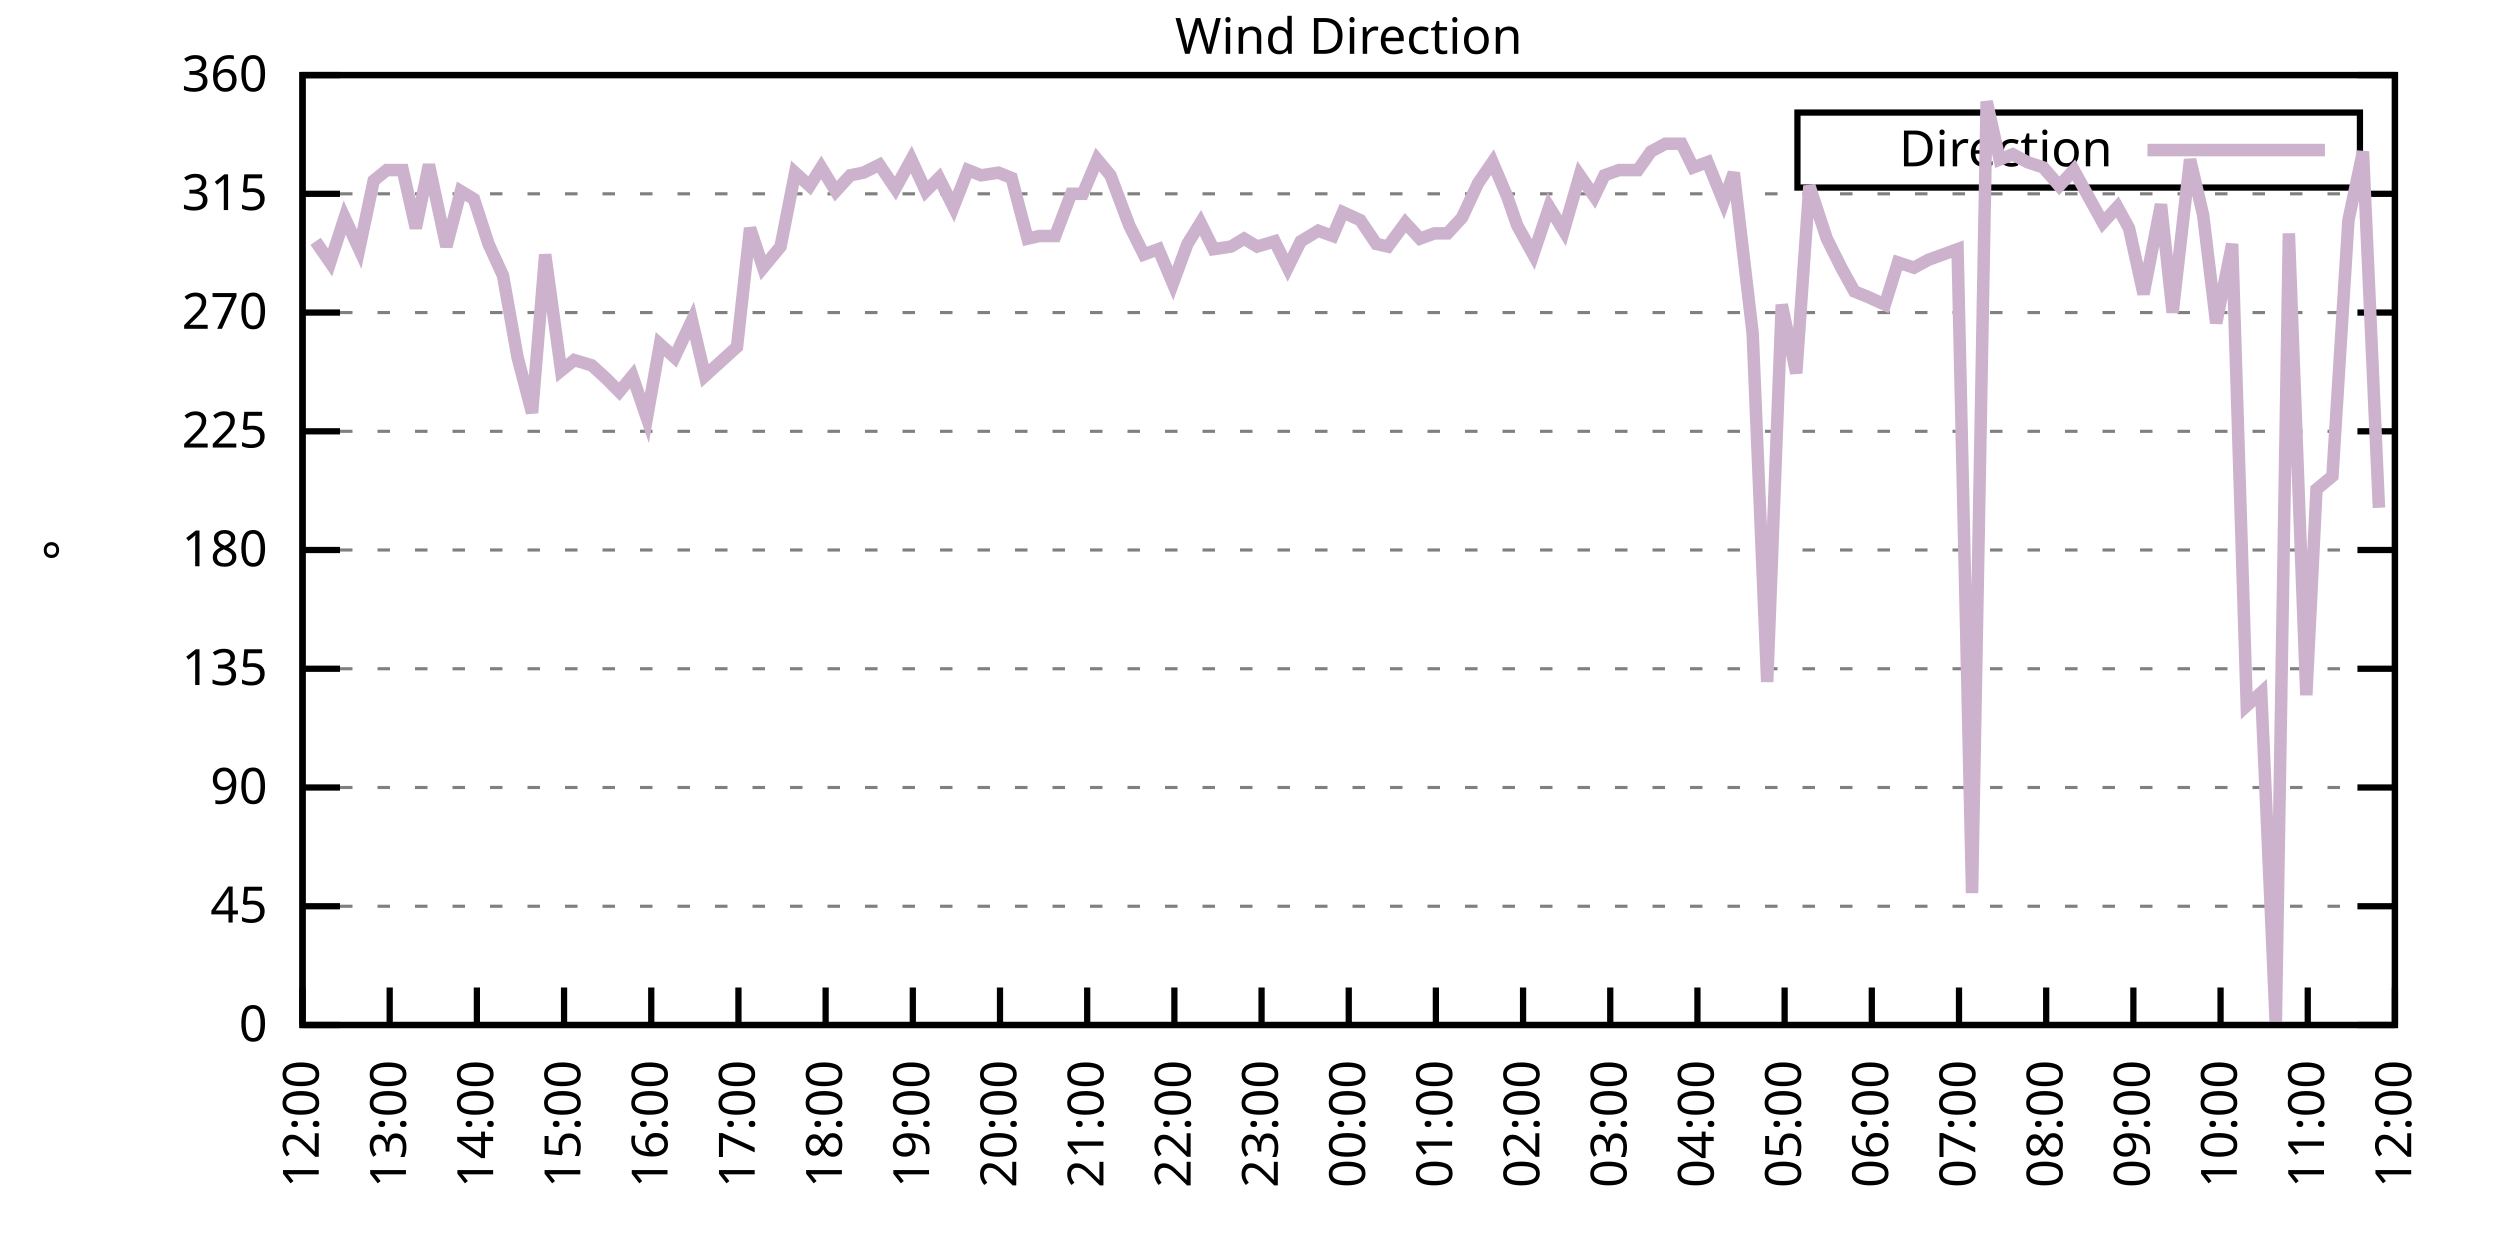
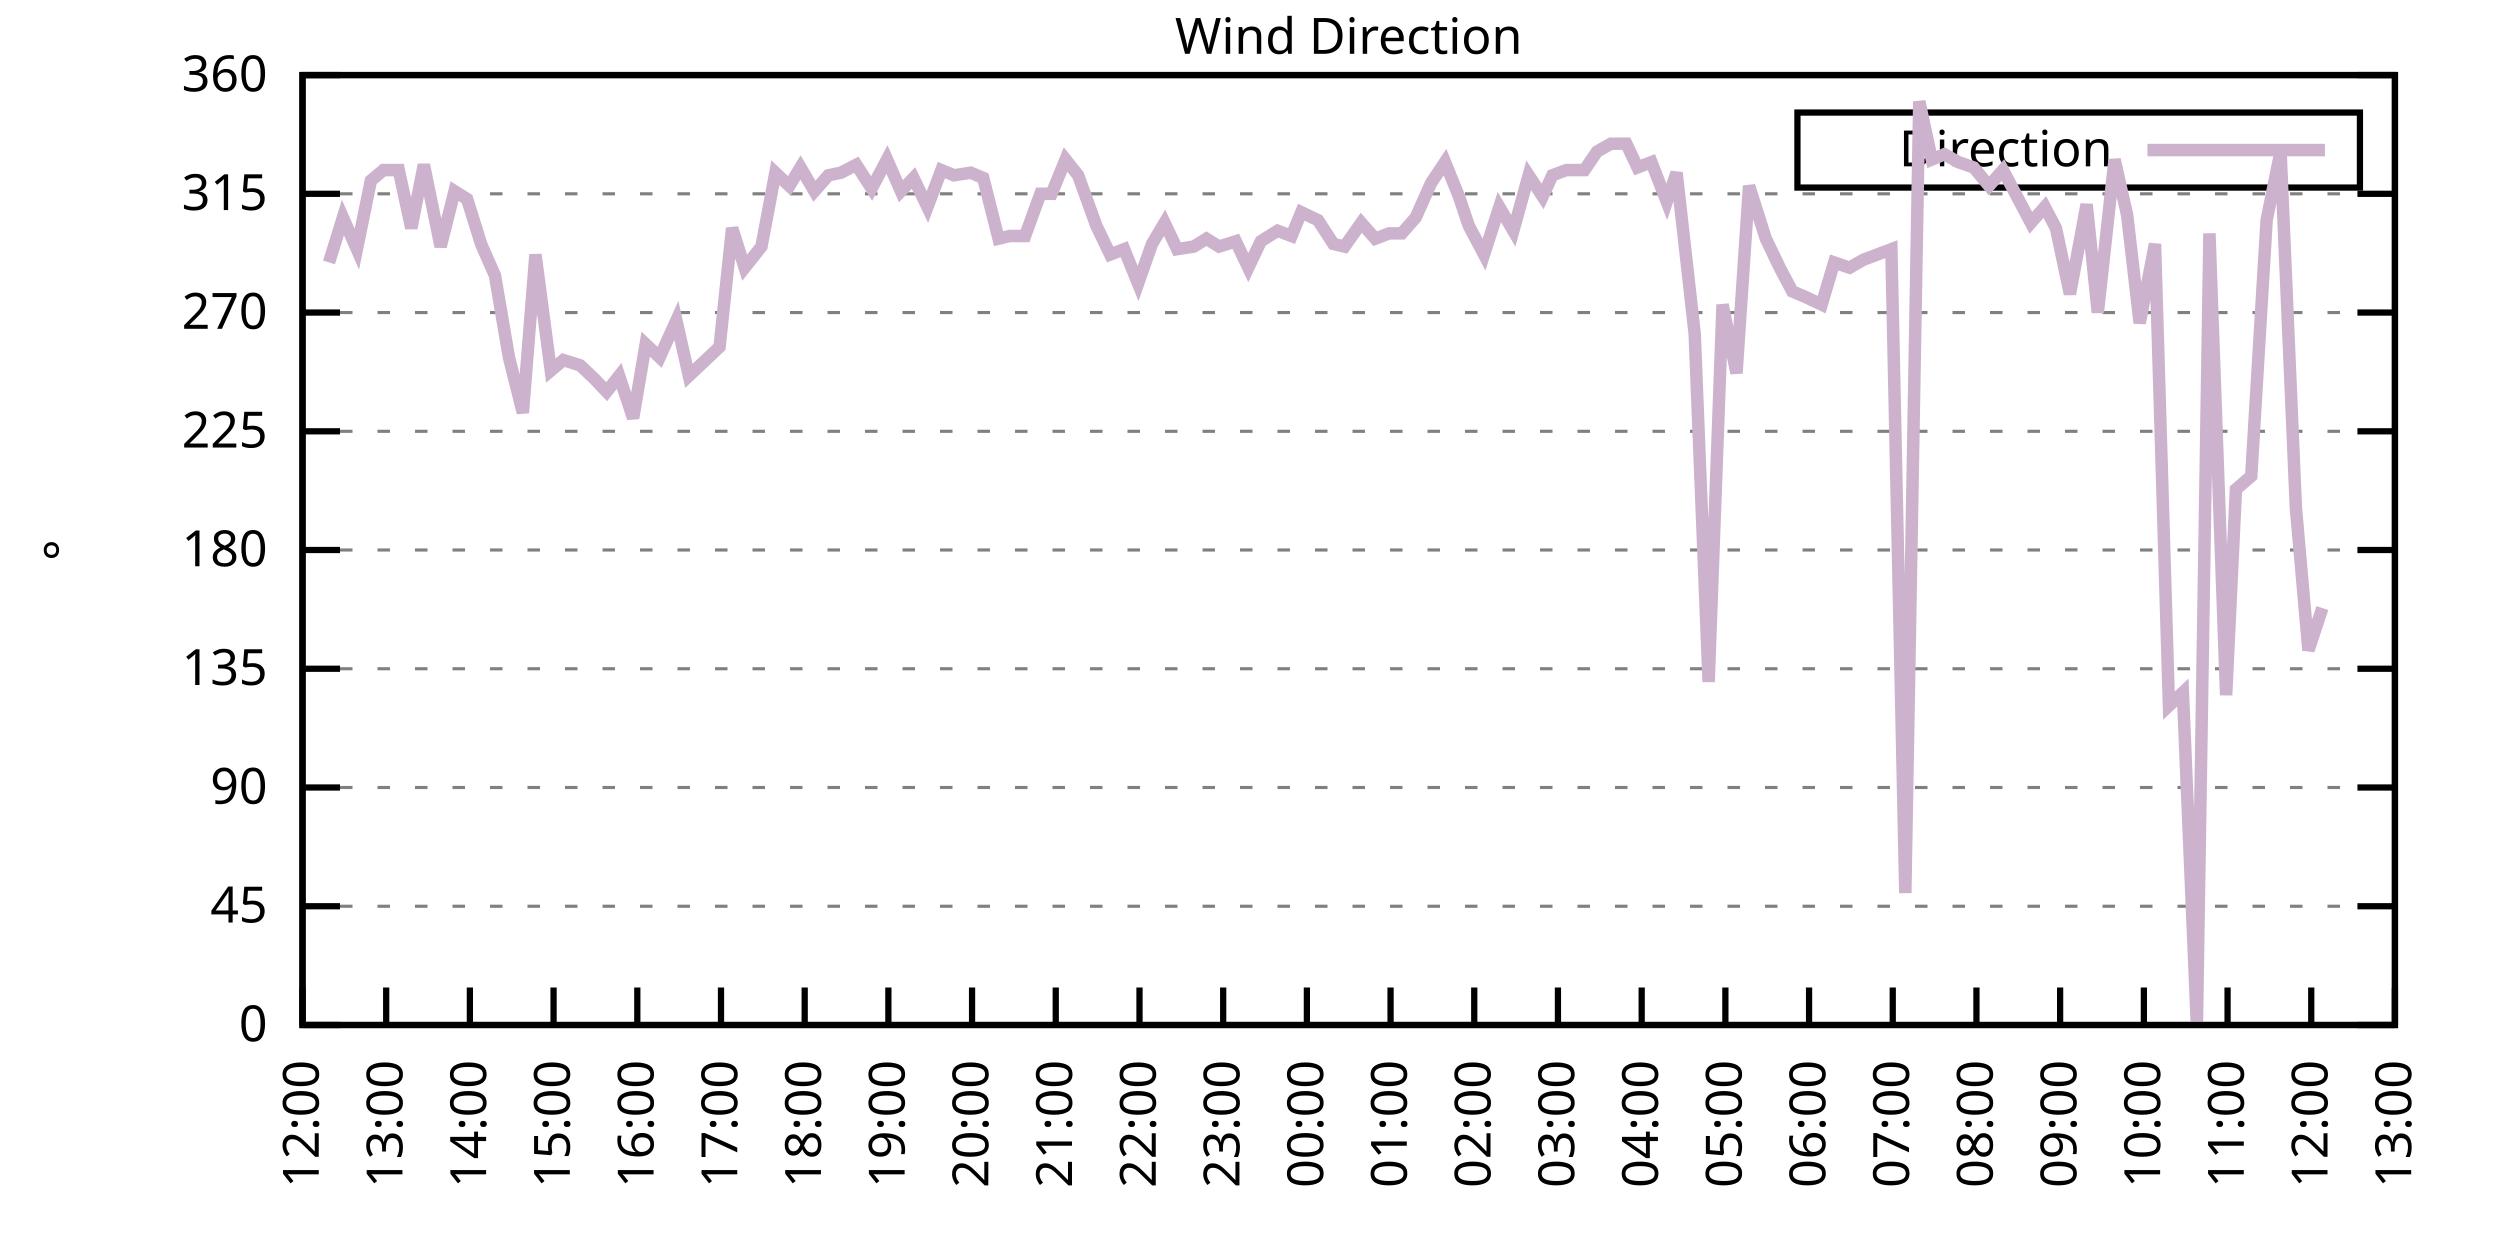
<svg xmlns="http://www.w3.org/2000/svg" xmlns:xlink="http://www.w3.org/1999/xlink" width="400" height="200" viewBox="0 0 400 200">
  <g id="gnuplot_canvas">
    <rect x="0" y="0" width="400" height="200" fill="none" />
    <defs>
      <circle id="gpDot" r="0.5" stroke-width="0.5" stroke="currentColor" />
      <path id="gpPt0" stroke-width="0.333" stroke="currentColor" d="M-1,0 h2 M0,-1 v2" />
      <path id="gpPt1" stroke-width="0.333" stroke="currentColor" d="M-1,-1 L1,1 M1,-1 L-1,1" />
      <path id="gpPt2" stroke-width="0.333" stroke="currentColor" d="M-1,0 L1,0 M0,-1 L0,1 M-1,-1 L1,1 M-1,1 L1,-1" />
      <rect id="gpPt3" stroke-width="0.333" stroke="currentColor" x="-1" y="-1" width="2" height="2" />
      <rect id="gpPt4" stroke-width="0.333" stroke="currentColor" fill="currentColor" x="-1" y="-1" width="2" height="2" />
      <circle id="gpPt5" stroke-width="0.333" stroke="currentColor" cx="0" cy="0" r="1" />
      <use xlink:href="#gpPt5" id="gpPt6" fill="currentColor" stroke="none" />
      <path id="gpPt7" stroke-width="0.333" stroke="currentColor" d="M0,-1.33 L-1.33,0.67 L1.33,0.67 z" />
      <use xlink:href="#gpPt7" id="gpPt8" fill="currentColor" stroke="none" />
      <use xlink:href="#gpPt7" id="gpPt9" stroke="currentColor" transform="rotate(180)" />
      <use xlink:href="#gpPt9" id="gpPt10" fill="currentColor" stroke="none" />
      <use xlink:href="#gpPt3" id="gpPt11" stroke="currentColor" transform="rotate(45)" />
      <use xlink:href="#gpPt11" id="gpPt12" fill="currentColor" stroke="none" />
      <path id="gpPt13" stroke-width="0.333" stroke="currentColor" d="M0,1.330 L1.265,0.411 L0.782,-1.067 L-0.782,-1.076 L-1.265,0.411 z" />
      <use xlink:href="#gpPt13" id="gpPt14" fill="currentColor" stroke="none" />
      <filter id="textbox" filterUnits="objectBoundingBox" x="0" y="0" height="1" width="1">
        <feFlood flood-color="white" flood-opacity="1" result="bgnd" />
        <feComposite in="SourceGraphic" in2="bgnd" operator="atop" />
      </filter>
      <filter id="greybox" filterUnits="objectBoundingBox" x="0" y="0" height="1" width="1">
        <feFlood flood-color="lightgrey" flood-opacity="1" result="grey" />
        <feComposite in="SourceGraphic" in2="grey" operator="atop" />
      </filter>
    </defs>
    <g fill="none" color="white" stroke="currentColor" stroke-width="1.00" stroke-linecap="butt" stroke-linejoin="miter">
</g>
    <g fill="none" color="black" stroke="currentColor" stroke-width="1.00" stroke-linecap="butt" stroke-linejoin="miter">
      <g stroke="none" shape-rendering="crispEdges">
        <polygon fill="rgb(255, 255, 255)" points="48.40,164.00 383.18,164.00 383.18,12.02 48.40,12.02 " />
      </g>
    </g>
    <g fill="none" color="black" stroke="currentColor" stroke-width="1.00" stroke-linecap="butt" stroke-linejoin="miter">
</g>
    <g fill="none" color="black" stroke="black" stroke-width="0.50" stroke-linecap="butt" stroke-linejoin="miter">
</g>
    <g fill="none" color="gray" stroke="currentColor" stroke-width="0.50" stroke-linecap="butt" stroke-linejoin="miter">
      <path stroke="gray" stroke-dasharray="2,4" class="gridline" d="M48.40,164.00 L383.19,164.00  " />
    </g>
    <g fill="none" color="gray" stroke="gray" stroke-width="1.00" stroke-linecap="butt" stroke-linejoin="miter">
</g>
    <g fill="none" color="black" stroke="currentColor" stroke-width="1.00" stroke-linecap="butt" stroke-linejoin="miter">
      <path stroke="black" d="M48.40,164.00 L54.40,164.00 M383.19,164.00 L377.19,164.00  " />
      <g transform="translate(42.80,166.60)" stroke="none" fill="black" font-family="Sans" font-size="8.00" text-anchor="end">
        <text>
          <tspan font-family="Sans"> 0</tspan>
        </text>
      </g>
    </g>
    <g fill="none" color="black" stroke="currentColor" stroke-width="1.00" stroke-linecap="butt" stroke-linejoin="miter">
</g>
    <g fill="none" color="black" stroke="black" stroke-width="0.50" stroke-linecap="butt" stroke-linejoin="miter">
</g>
    <g fill="none" color="gray" stroke="currentColor" stroke-width="0.50" stroke-linecap="butt" stroke-linejoin="miter">
      <path stroke="gray" stroke-dasharray="2,4" class="gridline" d="M48.40,145.00 L383.19,145.00  " />
    </g>
    <g fill="none" color="gray" stroke="gray" stroke-width="1.00" stroke-linecap="butt" stroke-linejoin="miter">
</g>
    <g fill="none" color="black" stroke="currentColor" stroke-width="1.00" stroke-linecap="butt" stroke-linejoin="miter">
      <path stroke="black" d="M48.40,145.00 L54.40,145.00 M383.19,145.00 L377.19,145.00  " />
      <g transform="translate(42.80,147.60)" stroke="none" fill="black" font-family="Sans" font-size="8.00" text-anchor="end">
        <text>
          <tspan font-family="Sans"> 45</tspan>
        </text>
      </g>
    </g>
    <g fill="none" color="black" stroke="currentColor" stroke-width="1.00" stroke-linecap="butt" stroke-linejoin="miter">
</g>
    <g fill="none" color="black" stroke="black" stroke-width="0.50" stroke-linecap="butt" stroke-linejoin="miter">
</g>
    <g fill="none" color="gray" stroke="currentColor" stroke-width="0.50" stroke-linecap="butt" stroke-linejoin="miter">
      <path stroke="gray" stroke-dasharray="2,4" class="gridline" d="M48.40,126.00 L383.19,126.00  " />
    </g>
    <g fill="none" color="gray" stroke="gray" stroke-width="1.00" stroke-linecap="butt" stroke-linejoin="miter">
</g>
    <g fill="none" color="black" stroke="currentColor" stroke-width="1.00" stroke-linecap="butt" stroke-linejoin="miter">
      <path stroke="black" d="M48.40,126.00 L54.40,126.00 M383.19,126.00 L377.19,126.00  " />
      <g transform="translate(42.80,128.60)" stroke="none" fill="black" font-family="Sans" font-size="8.00" text-anchor="end">
        <text>
          <tspan font-family="Sans"> 90</tspan>
        </text>
      </g>
    </g>
    <g fill="none" color="black" stroke="currentColor" stroke-width="1.00" stroke-linecap="butt" stroke-linejoin="miter">
</g>
    <g fill="none" color="black" stroke="black" stroke-width="0.50" stroke-linecap="butt" stroke-linejoin="miter">
</g>
    <g fill="none" color="gray" stroke="currentColor" stroke-width="0.50" stroke-linecap="butt" stroke-linejoin="miter">
      <path stroke="gray" stroke-dasharray="2,4" class="gridline" d="M48.40,107.00 L383.19,107.00  " />
    </g>
    <g fill="none" color="gray" stroke="gray" stroke-width="1.00" stroke-linecap="butt" stroke-linejoin="miter">
</g>
    <g fill="none" color="black" stroke="currentColor" stroke-width="1.00" stroke-linecap="butt" stroke-linejoin="miter">
      <path stroke="black" d="M48.40,107.00 L54.40,107.00 M383.19,107.00 L377.19,107.00  " />
      <g transform="translate(42.80,109.60)" stroke="none" fill="black" font-family="Sans" font-size="8.00" text-anchor="end">
        <text>
          <tspan font-family="Sans"> 135</tspan>
        </text>
      </g>
    </g>
    <g fill="none" color="black" stroke="currentColor" stroke-width="1.00" stroke-linecap="butt" stroke-linejoin="miter">
</g>
    <g fill="none" color="black" stroke="black" stroke-width="0.50" stroke-linecap="butt" stroke-linejoin="miter">
</g>
    <g fill="none" color="gray" stroke="currentColor" stroke-width="0.50" stroke-linecap="butt" stroke-linejoin="miter">
      <path stroke="gray" stroke-dasharray="2,4" class="gridline" d="M48.40,88.00 L383.19,88.00  " />
    </g>
    <g fill="none" color="gray" stroke="gray" stroke-width="1.00" stroke-linecap="butt" stroke-linejoin="miter">
</g>
    <g fill="none" color="black" stroke="currentColor" stroke-width="1.00" stroke-linecap="butt" stroke-linejoin="miter">
      <path stroke="black" d="M48.40,88.00 L54.40,88.00 M383.19,88.00 L377.19,88.00  " />
      <g transform="translate(42.80,90.60)" stroke="none" fill="black" font-family="Sans" font-size="8.00" text-anchor="end">
        <text>
          <tspan font-family="Sans"> 180</tspan>
        </text>
      </g>
    </g>
    <g fill="none" color="black" stroke="currentColor" stroke-width="1.00" stroke-linecap="butt" stroke-linejoin="miter">
</g>
    <g fill="none" color="black" stroke="black" stroke-width="0.50" stroke-linecap="butt" stroke-linejoin="miter">
</g>
    <g fill="none" color="gray" stroke="currentColor" stroke-width="0.50" stroke-linecap="butt" stroke-linejoin="miter">
      <path stroke="gray" stroke-dasharray="2,4" class="gridline" d="M48.40,69.01 L383.19,69.01  " />
    </g>
    <g fill="none" color="gray" stroke="gray" stroke-width="1.00" stroke-linecap="butt" stroke-linejoin="miter">
</g>
    <g fill="none" color="black" stroke="currentColor" stroke-width="1.00" stroke-linecap="butt" stroke-linejoin="miter">
      <path stroke="black" d="M48.40,69.01 L54.40,69.01 M383.19,69.01 L377.19,69.01  " />
      <g transform="translate(42.80,71.61)" stroke="none" fill="black" font-family="Sans" font-size="8.00" text-anchor="end">
        <text>
          <tspan font-family="Sans"> 225</tspan>
        </text>
      </g>
    </g>
    <g fill="none" color="black" stroke="currentColor" stroke-width="1.00" stroke-linecap="butt" stroke-linejoin="miter">
</g>
    <g fill="none" color="black" stroke="black" stroke-width="0.50" stroke-linecap="butt" stroke-linejoin="miter">
</g>
    <g fill="none" color="gray" stroke="currentColor" stroke-width="0.50" stroke-linecap="butt" stroke-linejoin="miter">
      <path stroke="gray" stroke-dasharray="2,4" class="gridline" d="M48.40,50.01 L383.19,50.01  " />
    </g>
    <g fill="none" color="gray" stroke="gray" stroke-width="1.00" stroke-linecap="butt" stroke-linejoin="miter">
</g>
    <g fill="none" color="black" stroke="currentColor" stroke-width="1.00" stroke-linecap="butt" stroke-linejoin="miter">
      <path stroke="black" d="M48.40,50.01 L54.40,50.01 M383.19,50.01 L377.19,50.01  " />
      <g transform="translate(42.80,52.61)" stroke="none" fill="black" font-family="Sans" font-size="8.00" text-anchor="end">
        <text>
          <tspan font-family="Sans"> 270</tspan>
        </text>
      </g>
    </g>
    <g fill="none" color="black" stroke="currentColor" stroke-width="1.00" stroke-linecap="butt" stroke-linejoin="miter">
</g>
    <g fill="none" color="black" stroke="black" stroke-width="0.50" stroke-linecap="butt" stroke-linejoin="miter">
</g>
    <g fill="none" color="gray" stroke="currentColor" stroke-width="0.50" stroke-linecap="butt" stroke-linejoin="miter">
      <path stroke="gray" stroke-dasharray="2,4" class="gridline" d="M48.40,31.01 L383.19,31.01  " />
    </g>
    <g fill="none" color="gray" stroke="gray" stroke-width="1.00" stroke-linecap="butt" stroke-linejoin="miter">
</g>
    <g fill="none" color="black" stroke="currentColor" stroke-width="1.00" stroke-linecap="butt" stroke-linejoin="miter">
      <path stroke="black" d="M48.40,31.01 L54.40,31.01 M383.19,31.01 L377.19,31.01  " />
      <g transform="translate(42.80,33.61)" stroke="none" fill="black" font-family="Sans" font-size="8.00" text-anchor="end">
        <text>
          <tspan font-family="Sans"> 315</tspan>
        </text>
      </g>
    </g>
    <g fill="none" color="black" stroke="currentColor" stroke-width="1.00" stroke-linecap="butt" stroke-linejoin="miter">
</g>
    <g fill="none" color="black" stroke="black" stroke-width="0.50" stroke-linecap="butt" stroke-linejoin="miter">
</g>
    <g fill="none" color="gray" stroke="currentColor" stroke-width="0.50" stroke-linecap="butt" stroke-linejoin="miter">
      <path stroke="gray" stroke-dasharray="2,4" class="gridline" d="M48.40,12.01 L383.19,12.01  " />
    </g>
    <g fill="none" color="gray" stroke="gray" stroke-width="1.00" stroke-linecap="butt" stroke-linejoin="miter">
</g>
    <g fill="none" color="black" stroke="currentColor" stroke-width="1.00" stroke-linecap="butt" stroke-linejoin="miter">
      <path stroke="black" d="M48.40,12.01 L54.40,12.01 M383.19,12.01 L377.19,12.01  " />
      <g transform="translate(42.80,14.61)" stroke="none" fill="black" font-family="Sans" font-size="8.00" text-anchor="end">
        <text>
          <tspan font-family="Sans"> 360</tspan>
        </text>
      </g>
    </g>
    <g fill="none" color="black" stroke="currentColor" stroke-width="1.00" stroke-linecap="butt" stroke-linejoin="miter">
      <path stroke="black" d="M48.40,164.00 L48.40,158.00  " />
      <g transform="translate(51.00,169.60) rotate(270.00)" stroke="none" fill="black" font-family="Sans" font-size="8.00" text-anchor="end">
        <text>
          <tspan font-family="Sans">12:00</tspan>
        </text>
      </g>
    </g>
    <g fill="none" color="black" stroke="currentColor" stroke-width="1.00" stroke-linecap="butt" stroke-linejoin="miter">
-       <path stroke="black" d="M62.35,164.00 L62.35,158.00  " />
-       <g transform="translate(64.95,169.60) rotate(270.00)" stroke="none" fill="black" font-family="Sans" font-size="8.00" text-anchor="end">
+       <path stroke="black" d="M61.79,164.00 L61.79,158.00  " />
+       <g transform="translate(64.39,169.60) rotate(270.00)" stroke="none" fill="black" font-family="Sans" font-size="8.00" text-anchor="end">
        <text>
          <tspan font-family="Sans">13:00</tspan>
        </text>
      </g>
    </g>
    <g fill="none" color="black" stroke="currentColor" stroke-width="1.00" stroke-linecap="butt" stroke-linejoin="miter">
-       <path stroke="black" d="M76.30,164.00 L76.30,158.00  " />
-       <g transform="translate(78.90,169.60) rotate(270.00)" stroke="none" fill="black" font-family="Sans" font-size="8.00" text-anchor="end">
+       <path stroke="black" d="M75.18,164.00 L75.18,158.00  " />
+       <g transform="translate(77.78,169.60) rotate(270.00)" stroke="none" fill="black" font-family="Sans" font-size="8.00" text-anchor="end">
        <text>
          <tspan font-family="Sans">14:00</tspan>
        </text>
      </g>
    </g>
    <g fill="none" color="black" stroke="currentColor" stroke-width="1.00" stroke-linecap="butt" stroke-linejoin="miter">
-       <path stroke="black" d="M90.25,164.00 L90.25,158.00  " />
-       <g transform="translate(92.85,169.60) rotate(270.00)" stroke="none" fill="black" font-family="Sans" font-size="8.00" text-anchor="end">
+       <path stroke="black" d="M88.57,164.00 L88.57,158.00  " />
+       <g transform="translate(91.17,169.60) rotate(270.00)" stroke="none" fill="black" font-family="Sans" font-size="8.00" text-anchor="end">
        <text>
          <tspan font-family="Sans">15:00</tspan>
        </text>
      </g>
    </g>
    <g fill="none" color="black" stroke="currentColor" stroke-width="1.00" stroke-linecap="butt" stroke-linejoin="miter">
-       <path stroke="black" d="M104.20,164.00 L104.20,158.00  " />
-       <g transform="translate(106.80,169.60) rotate(270.00)" stroke="none" fill="black" font-family="Sans" font-size="8.00" text-anchor="end">
+       <path stroke="black" d="M101.97,164.00 L101.97,158.00  " />
+       <g transform="translate(104.57,169.60) rotate(270.00)" stroke="none" fill="black" font-family="Sans" font-size="8.00" text-anchor="end">
        <text>
          <tspan font-family="Sans">16:00</tspan>
        </text>
      </g>
    </g>
    <g fill="none" color="black" stroke="currentColor" stroke-width="1.00" stroke-linecap="butt" stroke-linejoin="miter">
-       <path stroke="black" d="M118.15,164.00 L118.15,158.00  " />
-       <g transform="translate(120.75,169.60) rotate(270.00)" stroke="none" fill="black" font-family="Sans" font-size="8.00" text-anchor="end">
+       <path stroke="black" d="M115.36,164.00 L115.36,158.00  " />
+       <g transform="translate(117.96,169.60) rotate(270.00)" stroke="none" fill="black" font-family="Sans" font-size="8.00" text-anchor="end">
        <text>
          <tspan font-family="Sans">17:00</tspan>
        </text>
      </g>
    </g>
    <g fill="none" color="black" stroke="currentColor" stroke-width="1.00" stroke-linecap="butt" stroke-linejoin="miter">
-       <path stroke="black" d="M132.10,164.00 L132.10,158.00  " />
-       <g transform="translate(134.70,169.60) rotate(270.00)" stroke="none" fill="black" font-family="Sans" font-size="8.00" text-anchor="end">
+       <path stroke="black" d="M128.75,164.00 L128.75,158.00  " />
+       <g transform="translate(131.35,169.60) rotate(270.00)" stroke="none" fill="black" font-family="Sans" font-size="8.00" text-anchor="end">
        <text>
          <tspan font-family="Sans">18:00</tspan>
        </text>
      </g>
    </g>
    <g fill="none" color="black" stroke="currentColor" stroke-width="1.00" stroke-linecap="butt" stroke-linejoin="miter">
-       <path stroke="black" d="M146.05,164.00 L146.05,158.00  " />
-       <g transform="translate(148.65,169.60) rotate(270.00)" stroke="none" fill="black" font-family="Sans" font-size="8.00" text-anchor="end">
+       <path stroke="black" d="M142.14,164.00 L142.14,158.00  " />
+       <g transform="translate(144.74,169.60) rotate(270.00)" stroke="none" fill="black" font-family="Sans" font-size="8.00" text-anchor="end">
        <text>
          <tspan font-family="Sans">19:00</tspan>
        </text>
      </g>
    </g>
    <g fill="none" color="black" stroke="currentColor" stroke-width="1.00" stroke-linecap="butt" stroke-linejoin="miter">
-       <path stroke="black" d="M160.00,164.00 L160.00,158.00  " />
-       <g transform="translate(162.60,169.60) rotate(270.00)" stroke="none" fill="black" font-family="Sans" font-size="8.00" text-anchor="end">
+       <path stroke="black" d="M155.53,164.00 L155.53,158.00  " />
+       <g transform="translate(158.13,169.60) rotate(270.00)" stroke="none" fill="black" font-family="Sans" font-size="8.00" text-anchor="end">
        <text>
          <tspan font-family="Sans">20:00</tspan>
        </text>
      </g>
    </g>
    <g fill="none" color="black" stroke="currentColor" stroke-width="1.00" stroke-linecap="butt" stroke-linejoin="miter">
-       <path stroke="black" d="M173.95,164.00 L173.95,158.00  " />
-       <g transform="translate(176.55,169.60) rotate(270.00)" stroke="none" fill="black" font-family="Sans" font-size="8.00" text-anchor="end">
+       <path stroke="black" d="M168.92,164.00 L168.92,158.00  " />
+       <g transform="translate(171.52,169.60) rotate(270.00)" stroke="none" fill="black" font-family="Sans" font-size="8.00" text-anchor="end">
        <text>
          <tspan font-family="Sans">21:00</tspan>
        </text>
      </g>
    </g>
    <g fill="none" color="black" stroke="currentColor" stroke-width="1.00" stroke-linecap="butt" stroke-linejoin="miter">
-       <path stroke="black" d="M187.90,164.00 L187.90,158.00  " />
-       <g transform="translate(190.50,169.60) rotate(270.00)" stroke="none" fill="black" font-family="Sans" font-size="8.00" text-anchor="end">
+       <path stroke="black" d="M182.32,164.00 L182.32,158.00  " />
+       <g transform="translate(184.92,169.60) rotate(270.00)" stroke="none" fill="black" font-family="Sans" font-size="8.00" text-anchor="end">
        <text>
          <tspan font-family="Sans">22:00</tspan>
        </text>
      </g>
    </g>
    <g fill="none" color="black" stroke="currentColor" stroke-width="1.00" stroke-linecap="butt" stroke-linejoin="miter">
-       <path stroke="black" d="M201.85,164.00 L201.85,158.00  " />
-       <g transform="translate(204.45,169.60) rotate(270.00)" stroke="none" fill="black" font-family="Sans" font-size="8.00" text-anchor="end">
+       <path stroke="black" d="M195.71,164.00 L195.71,158.00  " />
+       <g transform="translate(198.31,169.60) rotate(270.00)" stroke="none" fill="black" font-family="Sans" font-size="8.00" text-anchor="end">
        <text>
          <tspan font-family="Sans">23:00</tspan>
        </text>
      </g>
    </g>
    <g fill="none" color="black" stroke="currentColor" stroke-width="1.00" stroke-linecap="butt" stroke-linejoin="miter">
-       <path stroke="black" d="M215.80,164.00 L215.80,158.00  " />
-       <g transform="translate(218.40,169.60) rotate(270.00)" stroke="none" fill="black" font-family="Sans" font-size="8.00" text-anchor="end">
+       <path stroke="black" d="M209.10,164.00 L209.10,158.00  " />
+       <g transform="translate(211.70,169.60) rotate(270.00)" stroke="none" fill="black" font-family="Sans" font-size="8.00" text-anchor="end">
        <text>
          <tspan font-family="Sans">00:00</tspan>
        </text>
      </g>
    </g>
    <g fill="none" color="black" stroke="currentColor" stroke-width="1.00" stroke-linecap="butt" stroke-linejoin="miter">
-       <path stroke="black" d="M229.74,164.00 L229.74,158.00  " />
-       <g transform="translate(232.34,169.60) rotate(270.00)" stroke="none" fill="black" font-family="Sans" font-size="8.00" text-anchor="end">
+       <path stroke="black" d="M222.49,164.00 L222.49,158.00  " />
+       <g transform="translate(225.09,169.60) rotate(270.00)" stroke="none" fill="black" font-family="Sans" font-size="8.00" text-anchor="end">
        <text>
          <tspan font-family="Sans">01:00</tspan>
        </text>
      </g>
    </g>
    <g fill="none" color="black" stroke="currentColor" stroke-width="1.00" stroke-linecap="butt" stroke-linejoin="miter">
-       <path stroke="black" d="M243.69,164.00 L243.69,158.00  " />
-       <g transform="translate(246.29,169.60) rotate(270.00)" stroke="none" fill="black" font-family="Sans" font-size="8.00" text-anchor="end">
+       <path stroke="black" d="M235.88,164.00 L235.88,158.00  " />
+       <g transform="translate(238.48,169.60) rotate(270.00)" stroke="none" fill="black" font-family="Sans" font-size="8.00" text-anchor="end">
        <text>
          <tspan font-family="Sans">02:00</tspan>
        </text>
      </g>
    </g>
    <g fill="none" color="black" stroke="currentColor" stroke-width="1.00" stroke-linecap="butt" stroke-linejoin="miter">
-       <path stroke="black" d="M257.64,164.00 L257.64,158.00  " />
-       <g transform="translate(260.24,169.60) rotate(270.00)" stroke="none" fill="black" font-family="Sans" font-size="8.00" text-anchor="end">
+       <path stroke="black" d="M249.27,164.00 L249.27,158.00  " />
+       <g transform="translate(251.87,169.60) rotate(270.00)" stroke="none" fill="black" font-family="Sans" font-size="8.00" text-anchor="end">
        <text>
          <tspan font-family="Sans">03:00</tspan>
        </text>
      </g>
    </g>
    <g fill="none" color="black" stroke="currentColor" stroke-width="1.00" stroke-linecap="butt" stroke-linejoin="miter">
-       <path stroke="black" d="M271.59,164.00 L271.59,158.00  " />
-       <g transform="translate(274.19,169.60) rotate(270.00)" stroke="none" fill="black" font-family="Sans" font-size="8.00" text-anchor="end">
+       <path stroke="black" d="M262.67,164.00 L262.67,158.00  " />
+       <g transform="translate(265.27,169.60) rotate(270.00)" stroke="none" fill="black" font-family="Sans" font-size="8.00" text-anchor="end">
        <text>
          <tspan font-family="Sans">04:00</tspan>
        </text>
      </g>
    </g>
    <g fill="none" color="black" stroke="currentColor" stroke-width="1.00" stroke-linecap="butt" stroke-linejoin="miter">
-       <path stroke="black" d="M285.54,164.00 L285.54,158.00  " />
-       <g transform="translate(288.14,169.60) rotate(270.00)" stroke="none" fill="black" font-family="Sans" font-size="8.00" text-anchor="end">
+       <path stroke="black" d="M276.06,164.00 L276.06,158.00  " />
+       <g transform="translate(278.66,169.60) rotate(270.00)" stroke="none" fill="black" font-family="Sans" font-size="8.00" text-anchor="end">
        <text>
          <tspan font-family="Sans">05:00</tspan>
        </text>
      </g>
    </g>
    <g fill="none" color="black" stroke="currentColor" stroke-width="1.00" stroke-linecap="butt" stroke-linejoin="miter">
-       <path stroke="black" d="M299.49,164.00 L299.49,158.00  " />
-       <g transform="translate(302.09,169.60) rotate(270.00)" stroke="none" fill="black" font-family="Sans" font-size="8.00" text-anchor="end">
+       <path stroke="black" d="M289.45,164.00 L289.45,158.00  " />
+       <g transform="translate(292.05,169.60) rotate(270.00)" stroke="none" fill="black" font-family="Sans" font-size="8.00" text-anchor="end">
        <text>
          <tspan font-family="Sans">06:00</tspan>
        </text>
      </g>
    </g>
    <g fill="none" color="black" stroke="currentColor" stroke-width="1.00" stroke-linecap="butt" stroke-linejoin="miter">
-       <path stroke="black" d="M313.44,164.00 L313.44,158.00  " />
-       <g transform="translate(316.04,169.60) rotate(270.00)" stroke="none" fill="black" font-family="Sans" font-size="8.00" text-anchor="end">
+       <path stroke="black" d="M302.84,164.00 L302.84,158.00  " />
+       <g transform="translate(305.44,169.60) rotate(270.00)" stroke="none" fill="black" font-family="Sans" font-size="8.00" text-anchor="end">
        <text>
          <tspan font-family="Sans">07:00</tspan>
        </text>
      </g>
    </g>
    <g fill="none" color="black" stroke="currentColor" stroke-width="1.00" stroke-linecap="butt" stroke-linejoin="miter">
-       <path stroke="black" d="M327.39,164.00 L327.39,158.00  " />
-       <g transform="translate(329.99,169.60) rotate(270.00)" stroke="none" fill="black" font-family="Sans" font-size="8.00" text-anchor="end">
+       <path stroke="black" d="M316.23,164.00 L316.23,158.00  " />
+       <g transform="translate(318.83,169.60) rotate(270.00)" stroke="none" fill="black" font-family="Sans" font-size="8.00" text-anchor="end">
        <text>
          <tspan font-family="Sans">08:00</tspan>
        </text>
      </g>
    </g>
    <g fill="none" color="black" stroke="currentColor" stroke-width="1.00" stroke-linecap="butt" stroke-linejoin="miter">
-       <path stroke="black" d="M341.34,164.00 L341.34,158.00  " />
-       <g transform="translate(343.94,169.60) rotate(270.00)" stroke="none" fill="black" font-family="Sans" font-size="8.00" text-anchor="end">
+       <path stroke="black" d="M329.62,164.00 L329.62,158.00  " />
+       <g transform="translate(332.22,169.60) rotate(270.00)" stroke="none" fill="black" font-family="Sans" font-size="8.00" text-anchor="end">
        <text>
          <tspan font-family="Sans">09:00</tspan>
        </text>
      </g>
    </g>
    <g fill="none" color="black" stroke="currentColor" stroke-width="1.00" stroke-linecap="butt" stroke-linejoin="miter">
-       <path stroke="black" d="M355.29,164.00 L355.29,158.00  " />
-       <g transform="translate(357.89,169.60) rotate(270.00)" stroke="none" fill="black" font-family="Sans" font-size="8.00" text-anchor="end">
+       <path stroke="black" d="M343.02,164.00 L343.02,158.00  " />
+       <g transform="translate(345.62,169.60) rotate(270.00)" stroke="none" fill="black" font-family="Sans" font-size="8.00" text-anchor="end">
        <text>
          <tspan font-family="Sans">10:00</tspan>
        </text>
      </g>
    </g>
    <g fill="none" color="black" stroke="currentColor" stroke-width="1.00" stroke-linecap="butt" stroke-linejoin="miter">
-       <path stroke="black" d="M369.24,164.00 L369.24,158.00  " />
-       <g transform="translate(371.84,169.60) rotate(270.00)" stroke="none" fill="black" font-family="Sans" font-size="8.00" text-anchor="end">
+       <path stroke="black" d="M356.41,164.00 L356.41,158.00  " />
+       <g transform="translate(359.01,169.60) rotate(270.00)" stroke="none" fill="black" font-family="Sans" font-size="8.00" text-anchor="end">
        <text>
          <tspan font-family="Sans">11:00</tspan>
+         </text>
+       </g>
+     </g>
+     <g fill="none" color="black" stroke="currentColor" stroke-width="1.00" stroke-linecap="butt" stroke-linejoin="miter">
+       <path stroke="black" d="M369.80,164.00 L369.80,158.00  " />
+       <g transform="translate(372.40,169.60) rotate(270.00)" stroke="none" fill="black" font-family="Sans" font-size="8.00" text-anchor="end">
+         <text>
+           <tspan font-family="Sans">12:00</tspan>
        </text>
      </g>
    </g>
    <g fill="none" color="black" stroke="currentColor" stroke-width="1.00" stroke-linecap="butt" stroke-linejoin="miter">
      <path stroke="black" d="M383.19,164.00 L383.19,158.00  " />
      <g transform="translate(385.79,169.60) rotate(270.00)" stroke="none" fill="black" font-family="Sans" font-size="8.00" text-anchor="end">
        <text>
-           <tspan font-family="Sans">12:00</tspan>
+           <tspan font-family="Sans">13:00</tspan>
        </text>
      </g>
    </g>
    <g fill="none" color="black" stroke="currentColor" stroke-width="1.00" stroke-linecap="butt" stroke-linejoin="miter">
</g>
    <g fill="none" color="black" stroke="currentColor" stroke-width="1.00" stroke-linecap="butt" stroke-linejoin="miter">
      <path stroke="black" d="M48.40,12.01 L48.40,164.00 L383.19,164.00 L383.19,12.01 L48.40,12.01 Z  " />
    </g>
    <g fill="none" color="black" stroke="currentColor" stroke-width="1.00" stroke-linecap="butt" stroke-linejoin="miter">
</g>
    <g fill="none" color="black" stroke="currentColor" stroke-width="1.00" stroke-linecap="butt" stroke-linejoin="miter">
      <path stroke="black" d="M287.59,30.01 L287.59,18.01 L377.59,18.01 L377.59,30.01 L287.59,30.01 Z  " />
    </g>
    <g id="Wind_direction_plot_1">
      <g fill="none" color="white" stroke="black" stroke-width="2.00" stroke-linecap="butt" stroke-linejoin="miter">
</g>
      <g fill="none" color="black" stroke="currentColor" stroke-width="2.00" stroke-linecap="butt" stroke-linejoin="miter">
        <g transform="translate(337.99,26.61)" stroke="none" fill="black" font-family="Sans" font-size="8.00" text-anchor="end">
          <text>
            <tspan font-family="Sans">Direction</tspan>
          </text>
        </g>
      </g>
      <g fill="none" color="black" stroke="currentColor" stroke-width="2.00" stroke-linecap="butt" stroke-linejoin="miter">
-         <path stroke="rgb(204, 178, 204)" d="M343.59,24.01 L371.99,24.01 M50.49,38.61 L52.82,41.99 L55.14,34.81 L57.47,39.87 L59.79,28.90 L61.88,27.21   L64.44,27.21 L66.53,36.50 L68.63,26.36 L71.42,39.45 L73.74,30.59 L75.83,31.85 L78.16,39.03 L80.48,44.10   L82.81,57.18 L85.13,66.05 L87.23,40.72 L89.78,59.30 L91.88,57.61 L94.67,58.45 L96.99,60.56 L99.08,62.67   L101.18,60.14 L103.50,66.90 L105.59,55.07 L107.92,57.18 L110.71,51.27 L112.80,60.14 L115.13,58.03 L117.92,55.50   L120.01,36.50 L122.10,42.83 L124.89,39.45 L127.22,27.63 L129.54,29.74 L131.40,26.79 L133.72,30.59 L136.05,28.05   L138.14,27.63 L140.70,26.36 L143.26,30.16 L145.81,25.52 L148.14,30.59 L150.23,28.48 L152.56,33.12 L154.88,27.21   L156.97,28.05 L159.76,27.63 L161.86,28.48 L164.41,38.19 L166.27,37.76 L168.83,37.76 L171.39,31.01 L173.25,31.01   L175.57,25.52 L177.67,28.05 L180.69,36.08 L183.01,40.72 L185.34,39.87 L187.66,45.36 L189.99,39.03 L192.08,35.65   L194.17,39.87 L196.96,39.45 L199.06,38.19 L201.15,39.45 L203.94,38.61 L206.03,42.83 L208.12,38.61 L210.91,36.92   L213.24,37.76 L214.87,33.96 L217.65,35.23 L220.21,39.03 L222.07,39.45 L224.86,35.65 L227.19,38.19 L229.51,37.34   L231.60,37.34 L233.93,34.81 L236.49,29.32 L238.81,25.94 L241.14,31.43 L242.76,36.08 L245.32,40.72 L247.88,33.12   L250.20,36.92 L252.76,28.05 L255.09,31.43 L256.71,28.05 L259.04,27.21 L262.06,27.21 L264.15,24.25 L266.48,22.99   L269.04,22.99 L270.90,26.79 L273.22,25.94 L275.78,32.28 L277.41,27.63 L280.43,53.39 L282.75,109.11 L285.08,48.74   L287.40,59.72 L289.50,29.74 L292.29,38.19 L294.61,42.83 L296.70,46.63 L298.80,47.47 L301.58,48.74 L303.68,41.99   L306.23,42.83 L308.56,41.56 L313.21,39.87 L315.53,142.89 L317.86,16.23 L319.95,25.52 L322.04,24.68 L324.37,25.94   L326.93,26.79 L329.48,29.74 L331.81,27.21 L333.67,30.59 L336.46,35.65 L338.78,33.12 L340.64,36.50 L342.97,47.05   L345.76,32.70 L347.62,50.01 L350.41,25.52 L352.50,34.39 L354.59,51.70 L357.15,39.03 L359.48,112.91 L361.80,110.80   L364.13,164.00 L366.22,37.34 L369.01,111.23 L370.64,78.29 L373.19,76.18 L375.75,35.23 L378.08,24.25 L380.63,81.25    " />
+         <path stroke="rgb(204, 178, 204)" d="M343.59,24.01 L371.99,24.01 M52.64,41.99 L54.87,34.81 L57.10,39.87 L59.34,28.90 L61.35,27.21 L63.80,27.21   L65.81,36.50 L67.82,26.36 L70.50,39.45 L72.73,30.59 L74.74,31.85 L76.97,39.03 L79.20,44.10 L81.43,57.18   L83.66,66.05 L85.67,40.72 L88.13,59.30 L90.14,57.61 L92.82,58.45 L95.05,60.56 L97.06,62.67 L99.06,60.14   L101.30,66.90 L103.31,55.07 L105.54,57.18 L108.22,51.27 L110.22,60.14 L112.46,58.03 L115.13,55.50 L117.14,36.50   L119.15,42.83 L121.83,39.45 L124.06,27.63 L126.29,29.74 L128.08,26.79 L130.31,30.59 L132.54,28.05 L134.55,27.63   L137.01,26.36 L139.46,30.16 L141.92,25.52 L144.15,30.59 L146.16,28.48 L148.39,33.12 L150.62,27.21 L152.63,28.05   L155.31,27.63 L157.32,28.48 L159.77,38.19 L161.56,37.76 L164.01,37.76 L166.47,31.01 L168.25,31.01 L170.49,25.52   L172.50,28.05 L175.40,36.08 L177.63,40.72 L179.86,39.87 L182.09,45.36 L184.32,39.03 L186.33,35.65 L188.34,39.87   L191.02,39.45 L193.03,38.19 L195.04,39.45 L197.72,38.61 L199.73,42.83 L201.73,38.61 L204.41,36.92 L206.64,37.76   L208.21,33.96 L210.88,35.23 L213.34,39.03 L215.13,39.45 L217.80,35.65 L220.04,38.19 L222.27,37.34 L224.28,37.34   L226.51,34.81 L228.96,29.32 L231.20,25.94 L233.43,31.43 L234.99,36.08 L237.44,40.72 L239.90,33.12 L242.13,36.92   L244.59,28.05 L246.82,31.43 L248.38,28.05 L250.61,27.21 L253.51,27.21 L255.52,24.25 L257.76,22.99 L260.21,22.99   L262.00,26.79 L264.23,25.94 L266.68,32.28 L268.25,27.63 L271.15,53.39 L273.38,109.11 L275.61,48.74 L277.84,59.72   L279.85,29.74 L282.53,38.19 L284.76,42.83 L286.77,46.63 L288.78,47.47 L291.46,48.74 L293.47,41.99 L295.92,42.83   L298.15,41.56 L302.62,39.87 L304.85,142.89 L307.08,16.23 L309.09,25.52 L311.10,24.68 L313.33,25.94 L315.79,26.79   L318.24,29.74 L320.47,27.21 L322.26,30.59 L324.94,35.65 L327.17,33.12 L328.95,36.50 L331.19,47.05 L333.86,32.70   L335.65,50.01 L338.33,25.52 L340.34,34.39 L342.35,51.70 L344.80,39.03 L347.03,112.91 L349.26,110.80 L351.50,164.00   L353.51,37.34 L356.18,111.23 L357.75,78.29 L360.20,76.18 L362.66,35.23 L364.89,24.25 L367.34,81.25 L369.35,104.05   L371.58,97.29  " />
      </g>
    </g>
    <g fill="none" color="black" stroke="currentColor" stroke-width="2.00" stroke-linecap="butt" stroke-linejoin="miter">
</g>
    <g fill="none" color="black" stroke="black" stroke-width="1.00" stroke-linecap="butt" stroke-linejoin="miter">
</g>
    <g fill="none" color="black" stroke="currentColor" stroke-width="1.00" stroke-linecap="butt" stroke-linejoin="miter">
      <path stroke="black" d="M48.40,12.01 L48.40,164.00 L383.19,164.00 L383.19,12.01 L48.40,12.01 Z  " />
      <g transform="translate(12.80,88.01) rotate(270.00)" stroke="none" fill="black" font-family="Sans" font-size="8.00" text-anchor="middle">
        <text>
          <tspan font-family="Sans">°</tspan>
        </text>
      </g>
    </g>
    <g fill="none" color="black" stroke="currentColor" stroke-width="1.00" stroke-linecap="butt" stroke-linejoin="miter">
</g>
    <g fill="none" color="black" stroke="currentColor" stroke-width="1.00" stroke-linecap="butt" stroke-linejoin="miter">
      <g transform="translate(215.79,8.61)" stroke="none" fill="black" font-family="Sans" font-size="8.00" text-anchor="middle">
        <text>
          <tspan font-family="Sans">Wind Direction</tspan>
        </text>
      </g>
    </g>
    <g fill="none" color="black" stroke="currentColor" stroke-width="1.00" stroke-linecap="butt" stroke-linejoin="miter">
</g>
  </g>
</svg>
